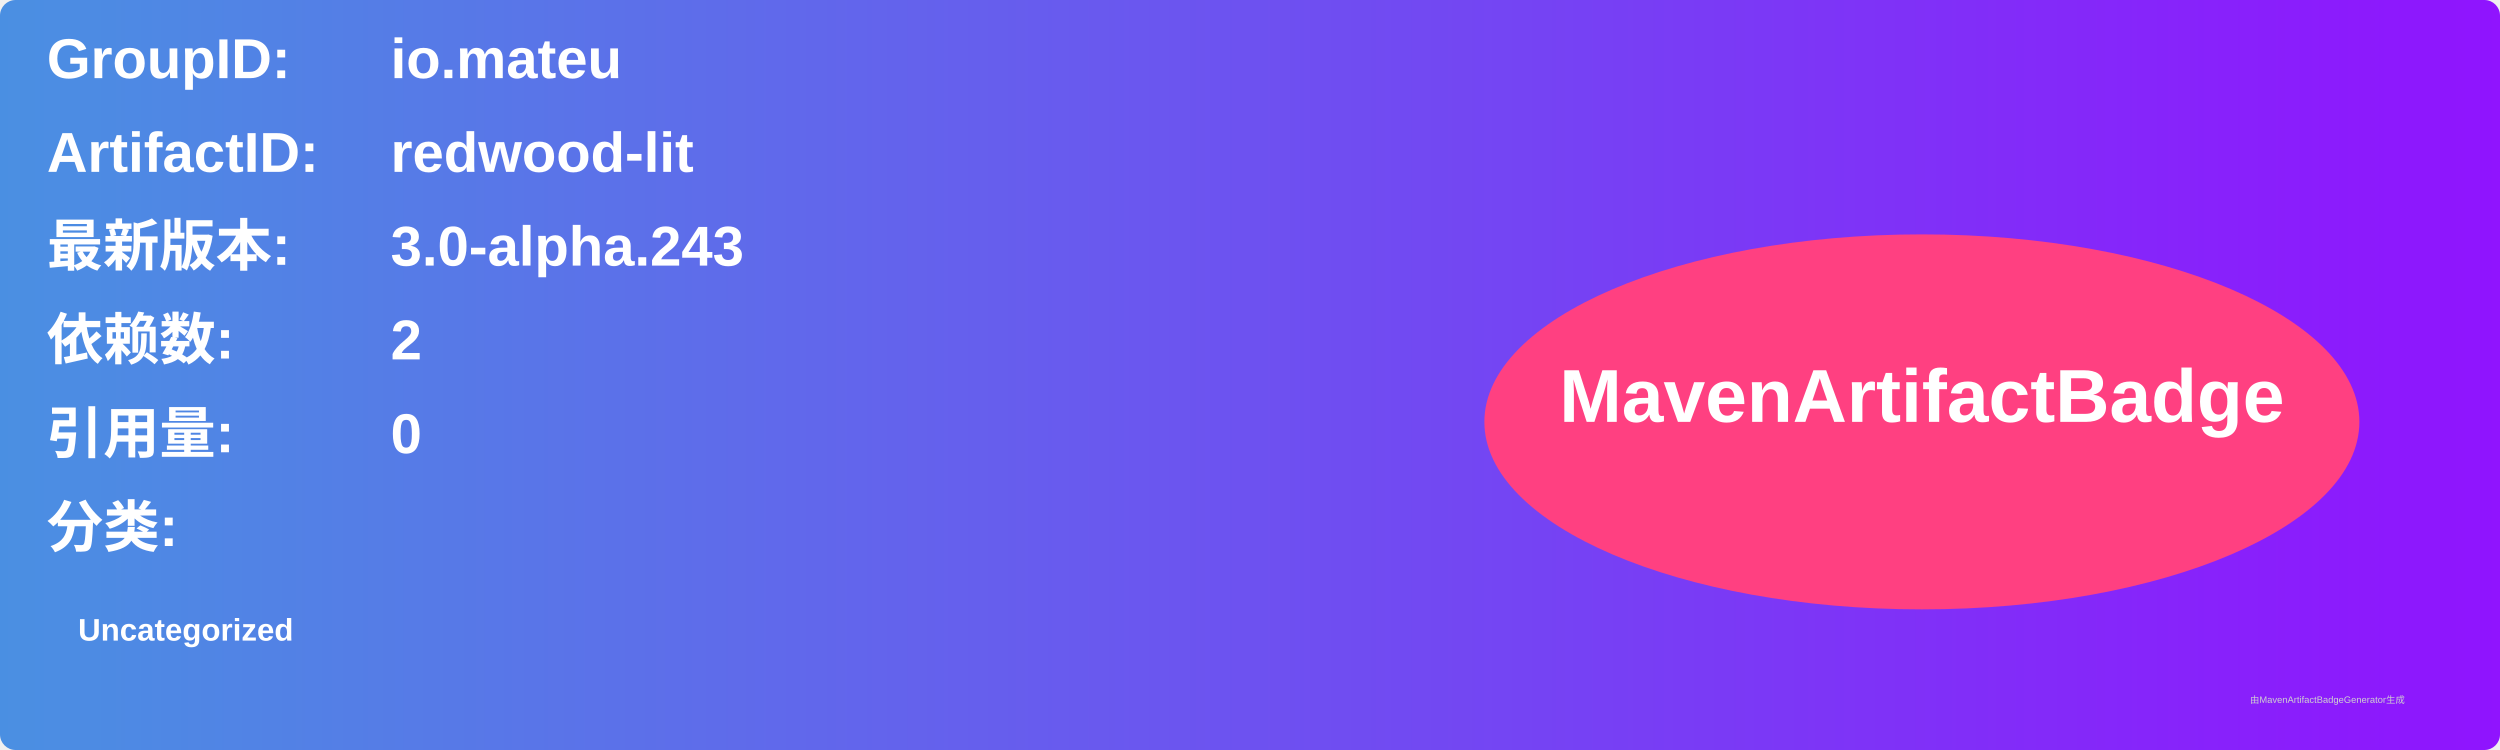
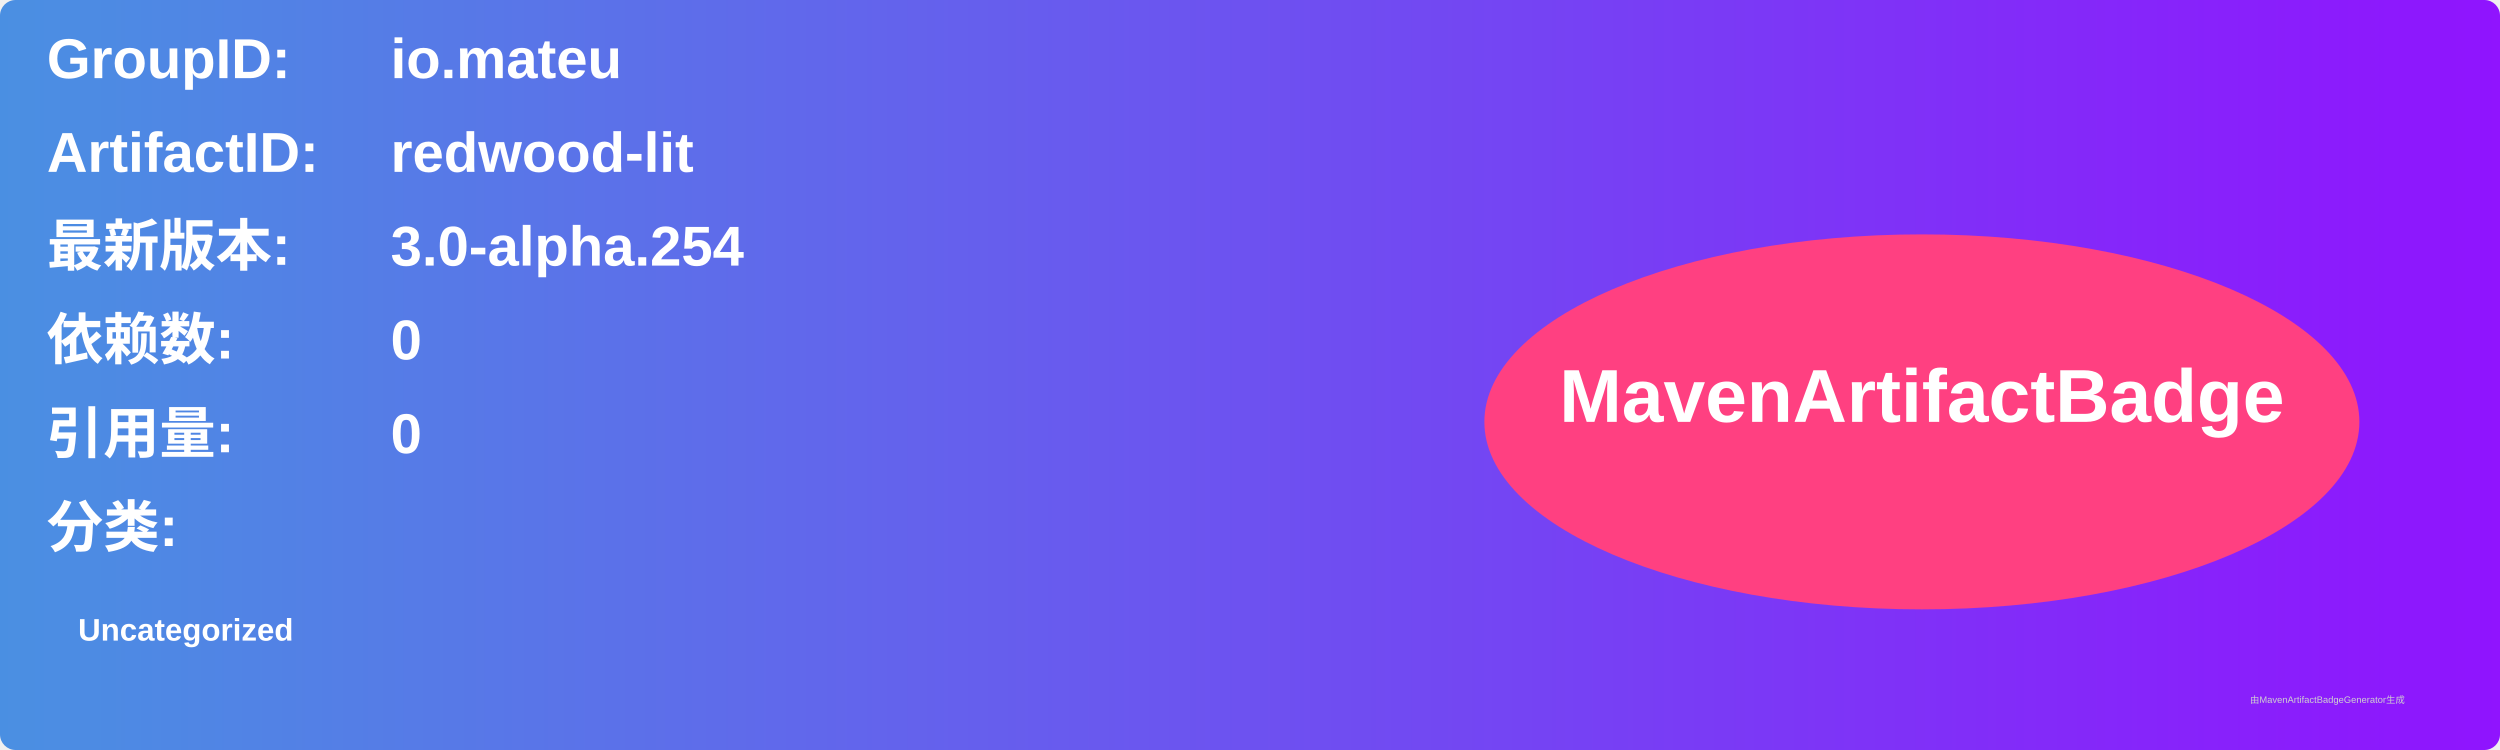
<svg xmlns="http://www.w3.org/2000/svg" width="800" height="240" viewBox="0 0 800 240">
  <linearGradient id="grad" x1="0%" y1="0%" x2="100%" y2="0%">
    <stop offset="0%" stop-color="#4a90e2" />
    <stop offset="100%" stop-color="#9013fe" />
  </linearGradient>
  <rect width="100%" height="100%" rx="5" ry="5" fill="url(#grad)" />
  <g transform="translate(15, 15)">
    <text x="0" y="10" font-family="Arial" font-size="18" fill="white" font-weight="bold" width="260">GroupID:</text>
    <text x="110" y="10" font-family="Arial" font-size="18" fill="white" font-weight="bold" width="460">io.mateu</text>
    <text x="0" y="40" font-family="Arial" font-size="18" fill="white" font-weight="bold" width="260">ArtifactID:</text>
    <text x="110" y="40" font-family="Arial" font-size="18" fill="white" font-weight="bold" width="460">redwood-lit</text>
    <text x="0" y="70" font-family="Arial" font-size="18" fill="white" font-weight="bold">最新版本:</text>
    <text x="110" y="70" font-family="Arial" font-size="18" fill="white" font-weight="bold">
-       <tspan font-weight="bold">3.0-alpha.243</tspan>
+       <tspan font-weight="bold">3.0-alpha.254</tspan>
    </text>
    <text x="0" y="100" font-family="Arial" font-size="18" fill="white" font-weight="bold">依赖数: </text>
    <text x="110" y="100" font-family="Arial" font-size="18" fill="white">
-       <tspan font-weight="bold">2</tspan>
+       <tspan font-weight="bold">0</tspan>
    </text>
    <text x="0" y="130" font-family="Arial" font-size="18" fill="white" font-weight="bold">引用量: </text>
    <text x="110" y="130" font-family="Arial" font-size="18" fill="white">
      <tspan font-weight="bold">0</tspan>
    </text>
    <text x="0" y="160" font-family="Arial" font-size="18" fill="white" font-weight="bold">分类:</text>
    <text x="10" y="190" font-family="Arial" font-size="10" fill="white">
      <tspan font-weight="bold">Uncategorized</tspan>
    </text>
    <ellipse cx="600" cy="120" rx="140" ry="60" fill="#ff4081" />
    <text x="600" y="120" text-anchor="middle" font-family="Arial" font-size="24" fill="white" font-weight="bold">MavenArtifactBadge</text>
  </g>
  <text x="720" y="225" font-family="Arial" font-size="3" fill="#d0d0d0">由MavenArtifactBadgeGenerator生成</text>
</svg>
